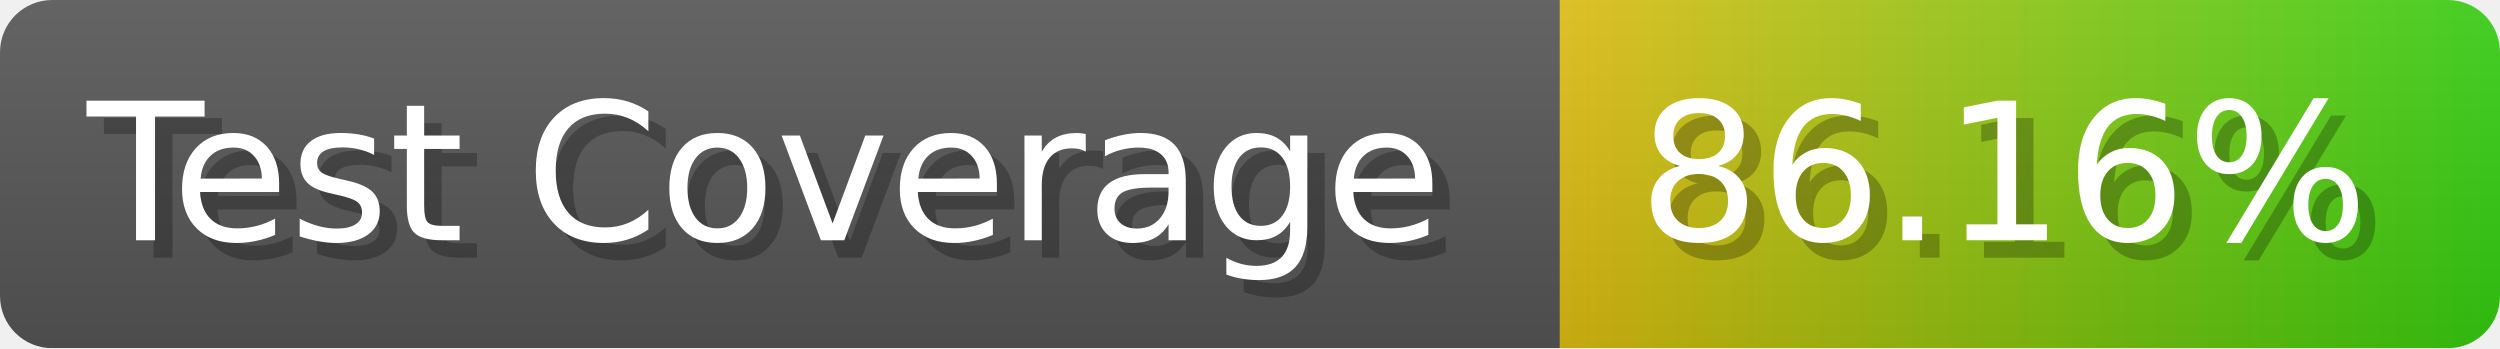
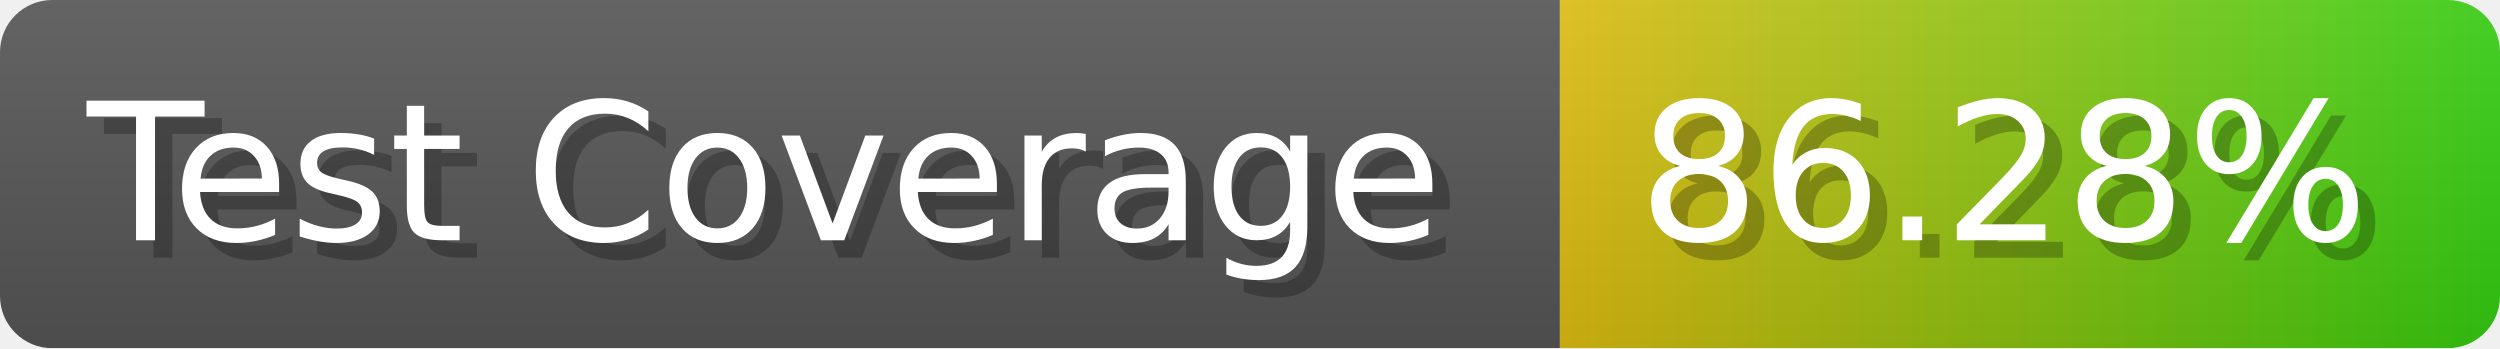
- <svg xmlns="http://www.w3.org/2000/svg" width="143.6" height="20" viewBox="0 0 1436 200" role="img" aria-label="Test Coverage: 86.16%">
+ <svg xmlns="http://www.w3.org/2000/svg" width="143.6" height="20" viewBox="0 0 1436 200" role="img" aria-label="Test Coverage: 86.28%">
  <linearGradient id="a" x2="0" y2="100%">
    <stop offset="0" stop-opacity=".1" stop-color="#EEE" />
    <stop offset="1" stop-opacity=".1" />
  </linearGradient>
  <mask id="m">
    <rect width="1436" height="200" rx="30" fill="#FFF" />
  </mask>
  <g mask="url(#m)">
    <rect width="896" height="200" fill="#555" />
    <rect width="540" height="200" fill="url(#x)" x="896" />
    <rect width="1436" height="200" fill="url(#a)" />
  </g>
  <g aria-hidden="true" fill="#fff" text-anchor="start" font-family="Verdana,DejaVu Sans,sans-serif" font-size="110">
    <text x="60" y="148" textLength="796" fill="#000" opacity="0.25">Test Coverage</text>
    <text x="50" y="138" textLength="796">Test Coverage</text>
-     <text x="951" y="148" textLength="440" fill="#000" opacity="0.25">86.16%</text>
-     <text x="941" y="138" textLength="440">86.16%</text>
+     <text x="951" y="148" textLength="440" fill="#000" opacity="0.25">86.28%</text>
+     <text x="941" y="138" textLength="440">86.28%</text>
  </g>
  <linearGradient id="x" x1="0%" y1="0%" x2="100%" y2="0%">
    <stop offset="0%" style="stop-color:#DB1" />
    <stop offset="100%" style="stop-color:#3C1" />
  </linearGradient>
</svg>
